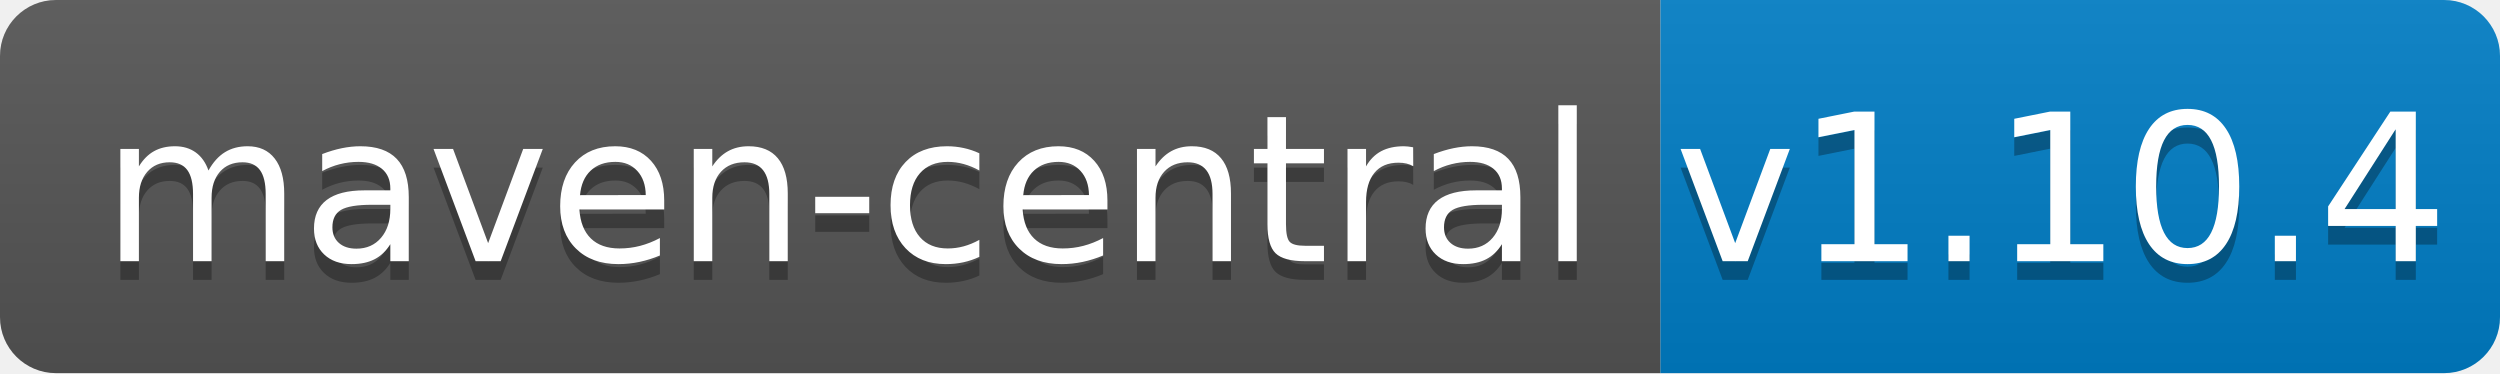
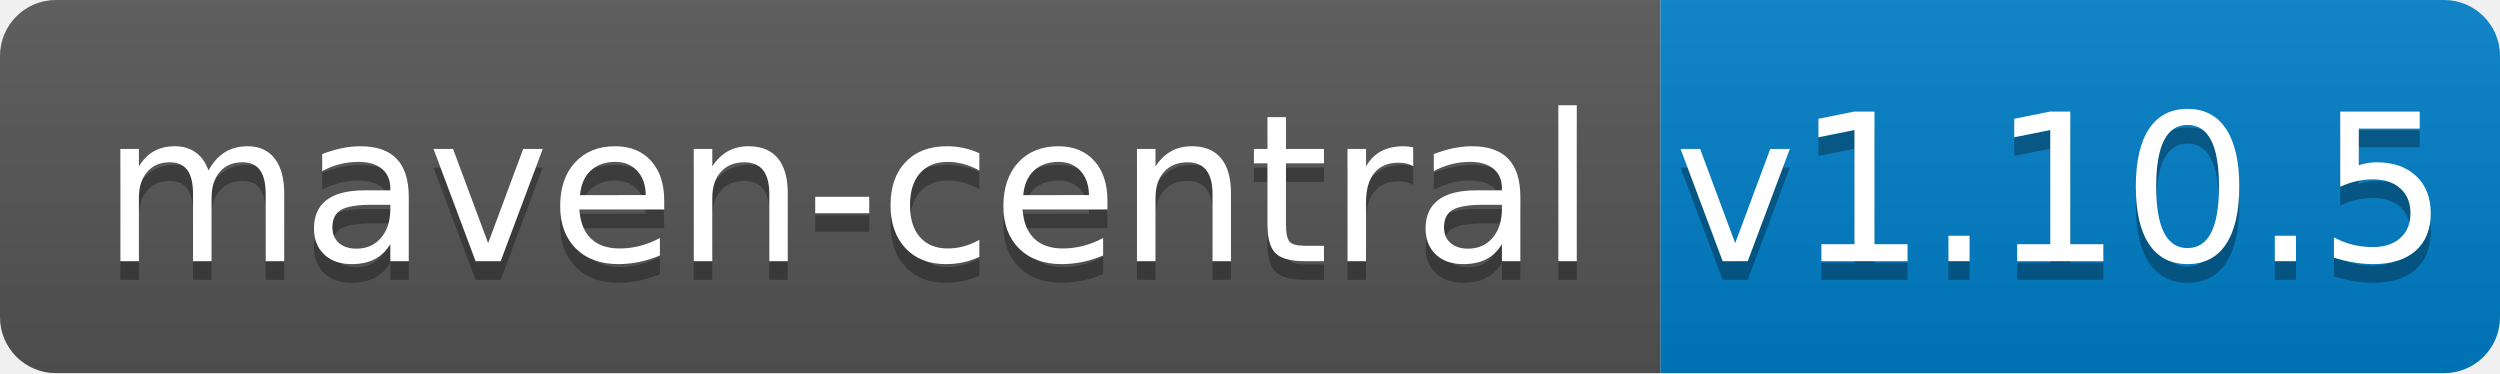
<svg xmlns="http://www.w3.org/2000/svg" width="134" height="20">
  <linearGradient id="b" x2="0" y2="100%">
    <stop offset="0" stop-color="#bbb" stop-opacity=".1" />
    <stop offset="1" stop-opacity=".1" />
  </linearGradient>
  <clipPath id="a">
    <rect width="134" height="20" rx="3" fill="#fff" />
  </clipPath>
  <g clip-path="url(#a)">
    <path fill="#555" d="M0 0h89v20H0z" />
    <path fill="#007ec6" d="M89 0h45v20H89z" />
    <path fill="url(#b)" d="M0 0h134v20H0z" />
  </g>
  <g fill="#fff" text-anchor="middle" font-family="DejaVu Sans,Verdana,Geneva,sans-serif" font-size="110">
    <text x="455" y="150" fill="#010101" fill-opacity=".3" transform="scale(.1)" textLength="790">maven-central</text>
    <text x="455" y="140" transform="scale(.1)" textLength="790">maven-central</text>
-     <text x="1105" y="150" fill="#010101" fill-opacity=".3" transform="scale(.1)" textLength="350">v1.10.4</text>
-     <text x="1105" y="140" transform="scale(.1)" textLength="350">v1.10.4</text>
+     <text x="1105" y="150" fill="#010101" fill-opacity=".3" transform="scale(.1)" textLength="350">v1.10.5</text>
+     <text x="1105" y="140" transform="scale(.1)" textLength="350">v1.10.5</text>
  </g>
</svg>
